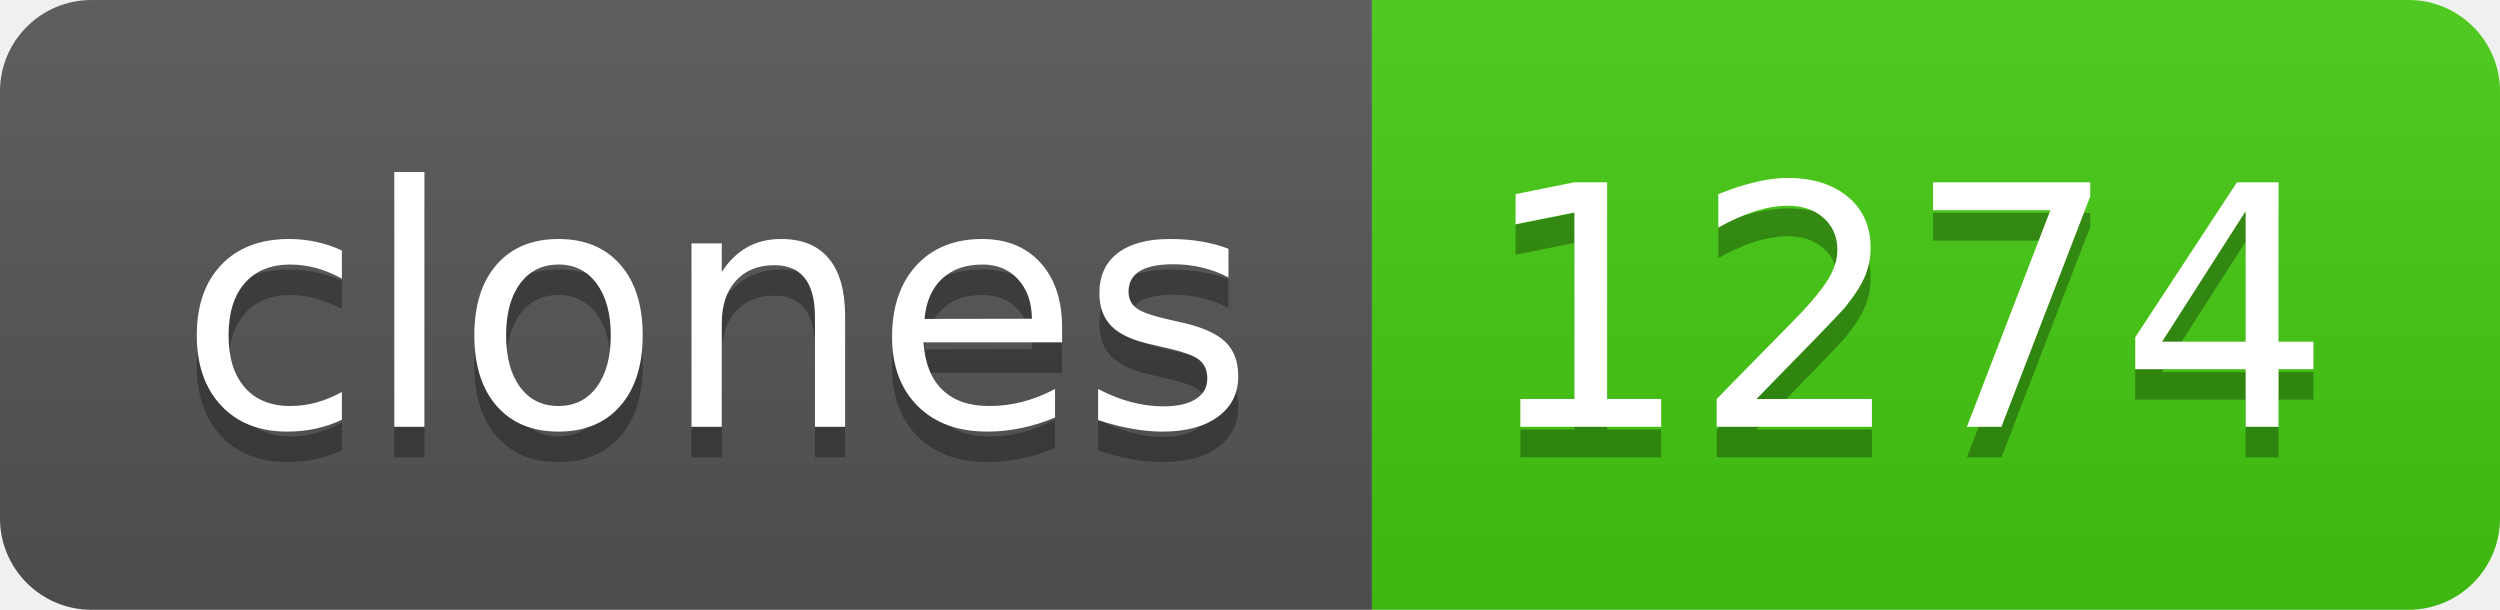
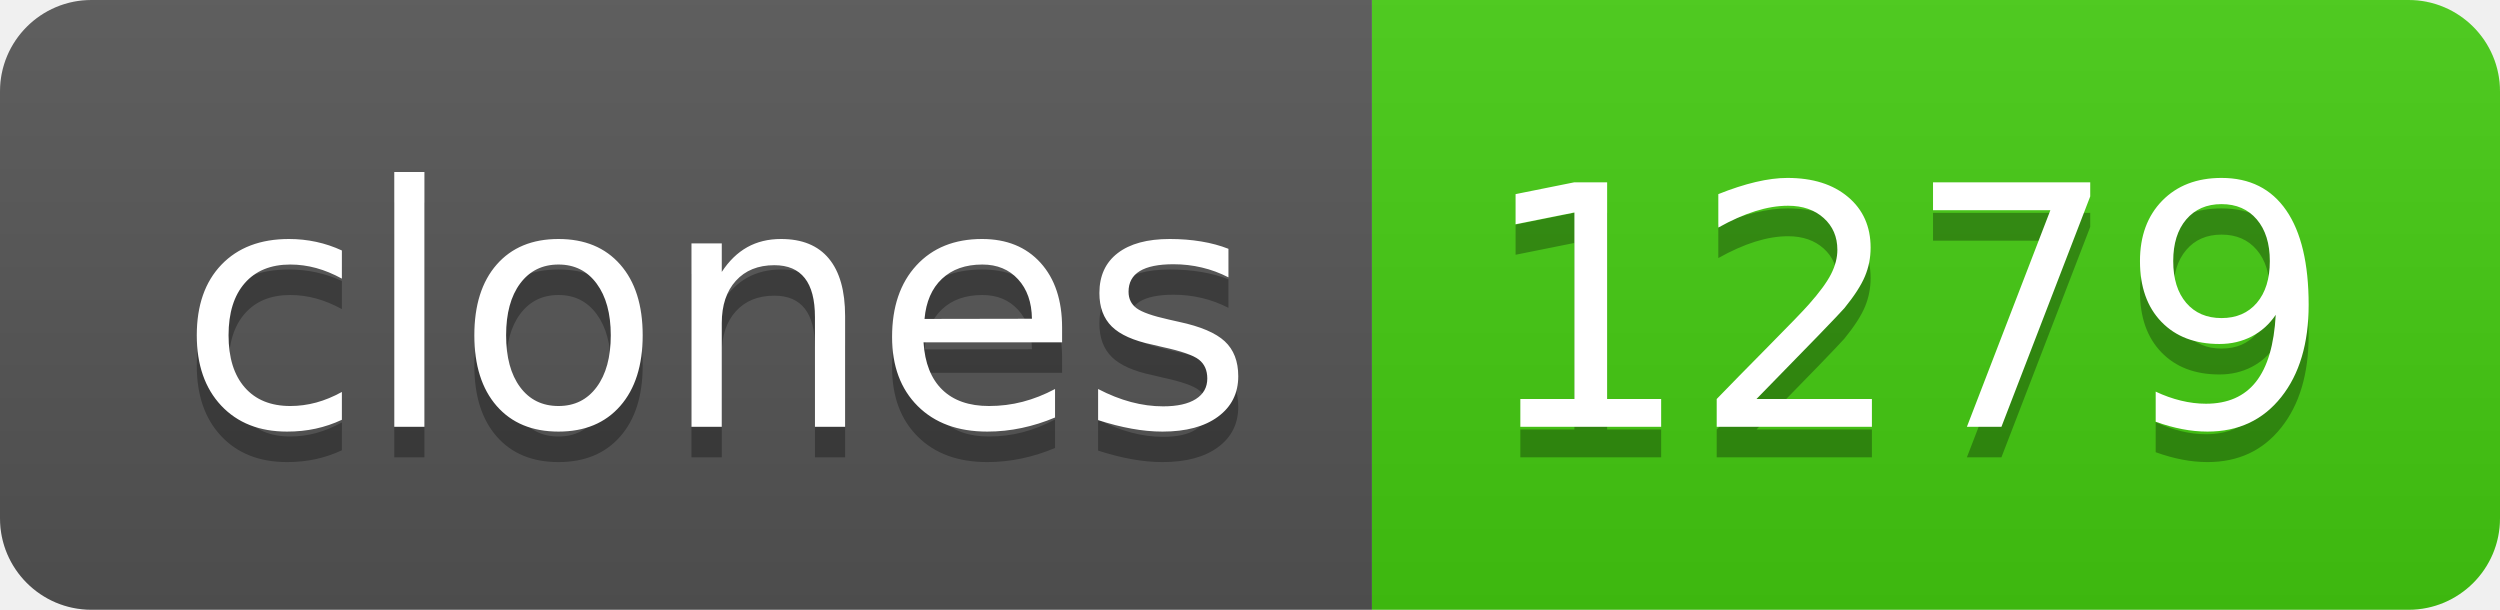
- <svg xmlns="http://www.w3.org/2000/svg" width="82" height="20" role="img" aria-label="clones: 1274">
+ <svg xmlns="http://www.w3.org/2000/svg" width="82" height="20" role="img" aria-label="clones: 1279">
  <linearGradient id="s" x2="0" y2="100%">
    <stop offset="0" stop-color="#bbb" stop-opacity=".1" />
    <stop offset="1" stop-opacity=".1" />
  </linearGradient>
  <clipPath id="r">
    <rect width="82" height="20" rx="3" fill="#fff" />
  </clipPath>
  <g clip-path="url(#r)">
    <rect width="45" height="20" fill="#555" />
    <rect x="45" width="37" height="20" fill="#4c1" />
    <rect width="82" height="20" fill="url(#s)" />
  </g>
  <g fill="#fff" text-anchor="middle" font-family="Verdana,Geneva,DejaVu Sans,sans-serif" text-rendering="geometricPrecision" font-size="110">
    <text aria-hidden="true" x="235" y="150" fill="#010101" fill-opacity=".3" transform="scale(.1)" textLength="350">clones</text>
    <text x="235" y="140" transform="scale(.1)" fill="#fff" textLength="350">clones</text>
-     <text aria-hidden="true" x="625" y="150" fill="#010101" fill-opacity=".3" transform="scale(.1)" textLength="270">1274</text>
-     <text x="625" y="140" transform="scale(.1)" fill="#fff" textLength="270">1274</text>
+     <text aria-hidden="true" x="625" y="150" fill="#010101" fill-opacity=".3" transform="scale(.1)" textLength="270">1279</text>
+     <text x="625" y="140" transform="scale(.1)" fill="#fff" textLength="270">1279</text>
  </g>
</svg>
